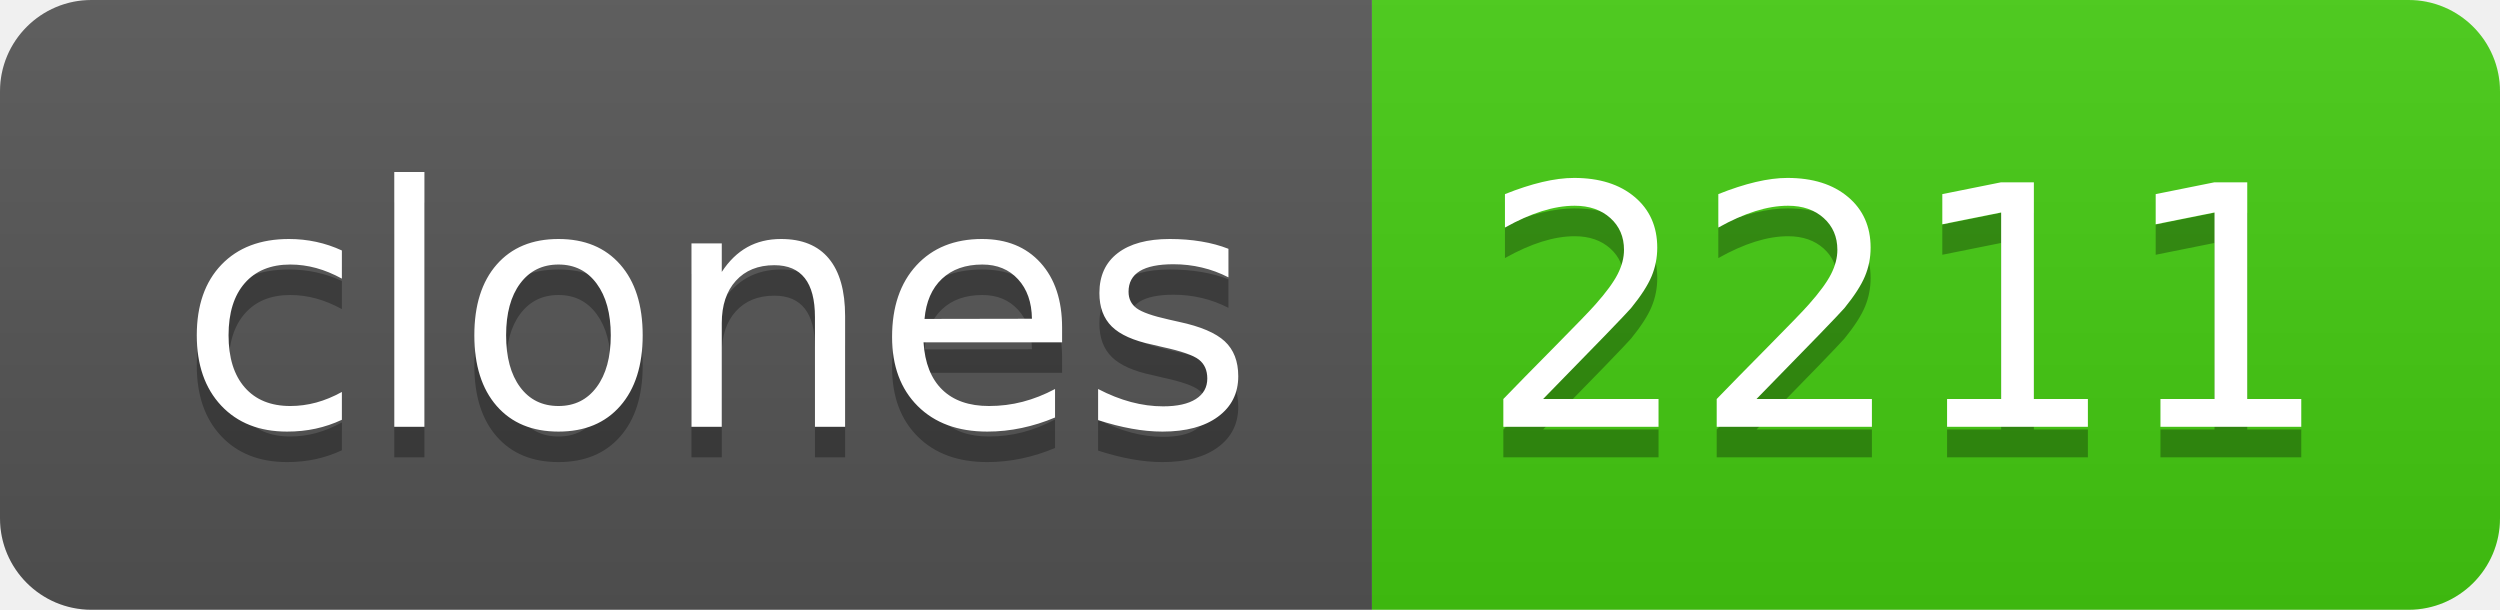
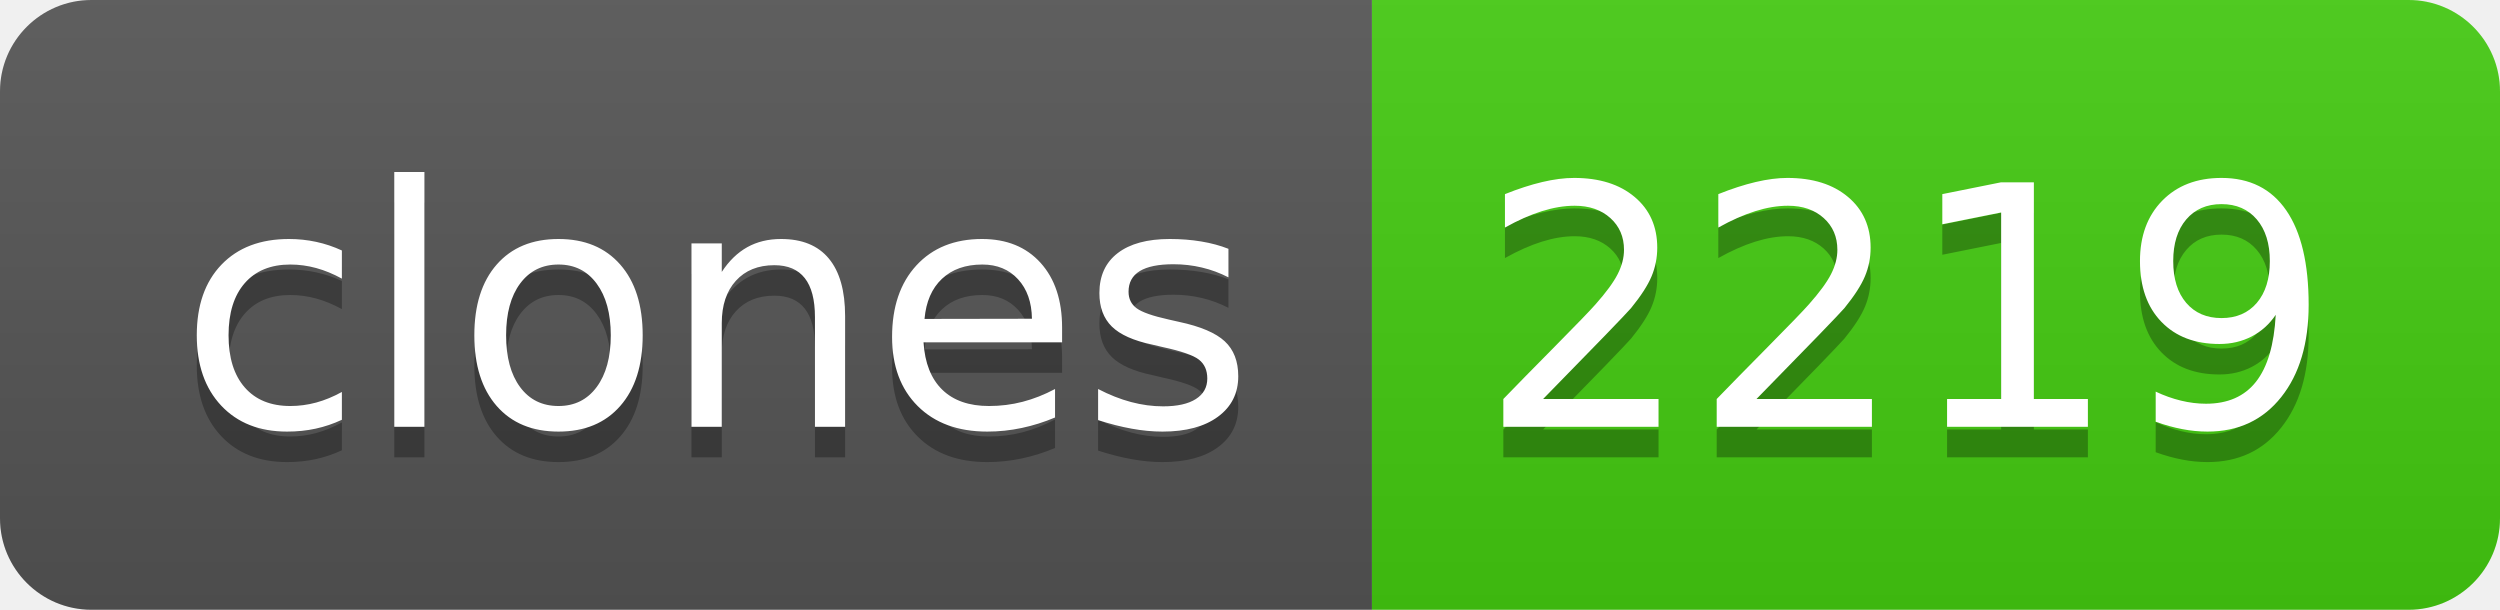
- <svg xmlns="http://www.w3.org/2000/svg" width="82" height="20" role="img" aria-label="clones: 2211">
+ <svg xmlns="http://www.w3.org/2000/svg" width="82" height="20" role="img" aria-label="clones: 2219">
  <linearGradient id="s" x2="0" y2="100%">
    <stop offset="0" stop-color="#bbb" stop-opacity=".1" />
    <stop offset="1" stop-opacity=".1" />
  </linearGradient>
  <clipPath id="r">
    <rect width="82" height="20" rx="3" fill="#fff" />
  </clipPath>
  <g clip-path="url(#r)">
    <rect width="45" height="20" fill="#555" />
    <rect x="45" width="37" height="20" fill="#4c1" />
    <rect width="82" height="20" fill="url(#s)" />
  </g>
  <g fill="#fff" text-anchor="middle" font-family="Verdana,Geneva,DejaVu Sans,sans-serif" text-rendering="geometricPrecision" font-size="110">
    <text aria-hidden="true" x="235" y="150" fill="#010101" fill-opacity=".3" transform="scale(.1)" textLength="350">clones</text>
    <text x="235" y="140" transform="scale(.1)" fill="#fff" textLength="350">clones</text>
-     <text aria-hidden="true" x="625" y="150" fill="#010101" fill-opacity=".3" transform="scale(.1)" textLength="270">2211</text>
-     <text x="625" y="140" transform="scale(.1)" fill="#fff" textLength="270">2211</text>
+     <text aria-hidden="true" x="625" y="150" fill="#010101" fill-opacity=".3" transform="scale(.1)" textLength="270">2219</text>
+     <text x="625" y="140" transform="scale(.1)" fill="#fff" textLength="270">2219</text>
  </g>
</svg>
